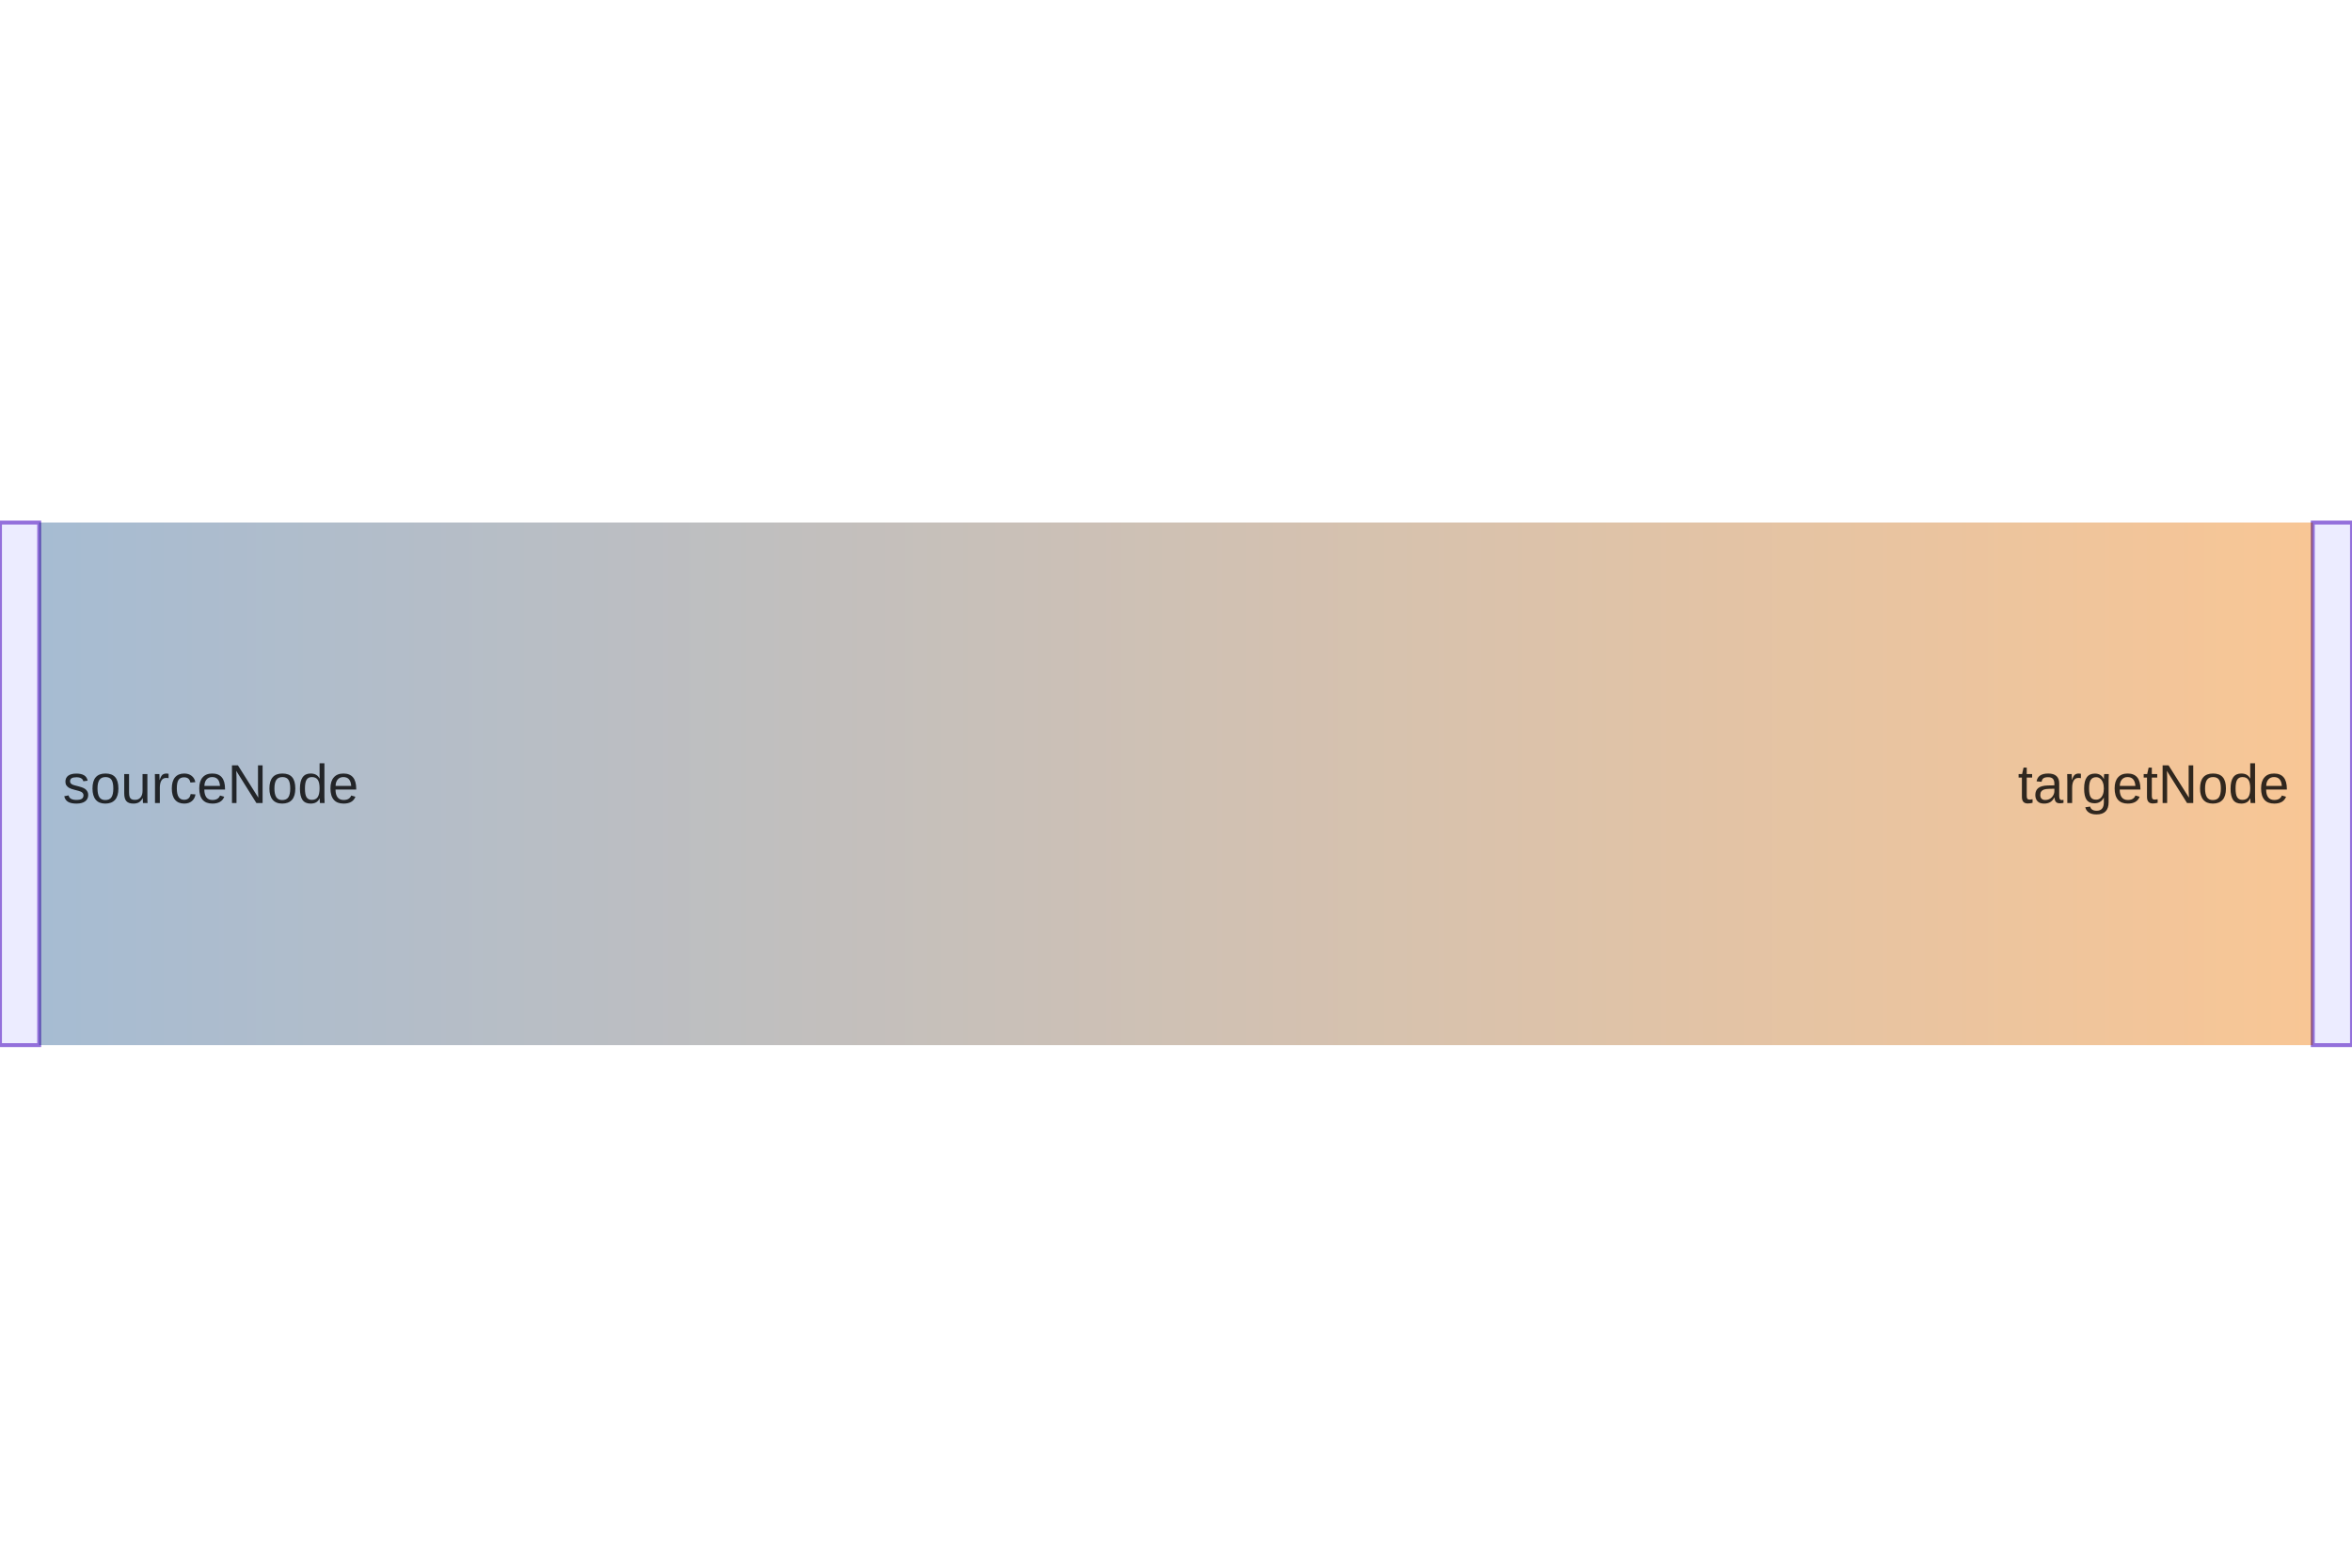
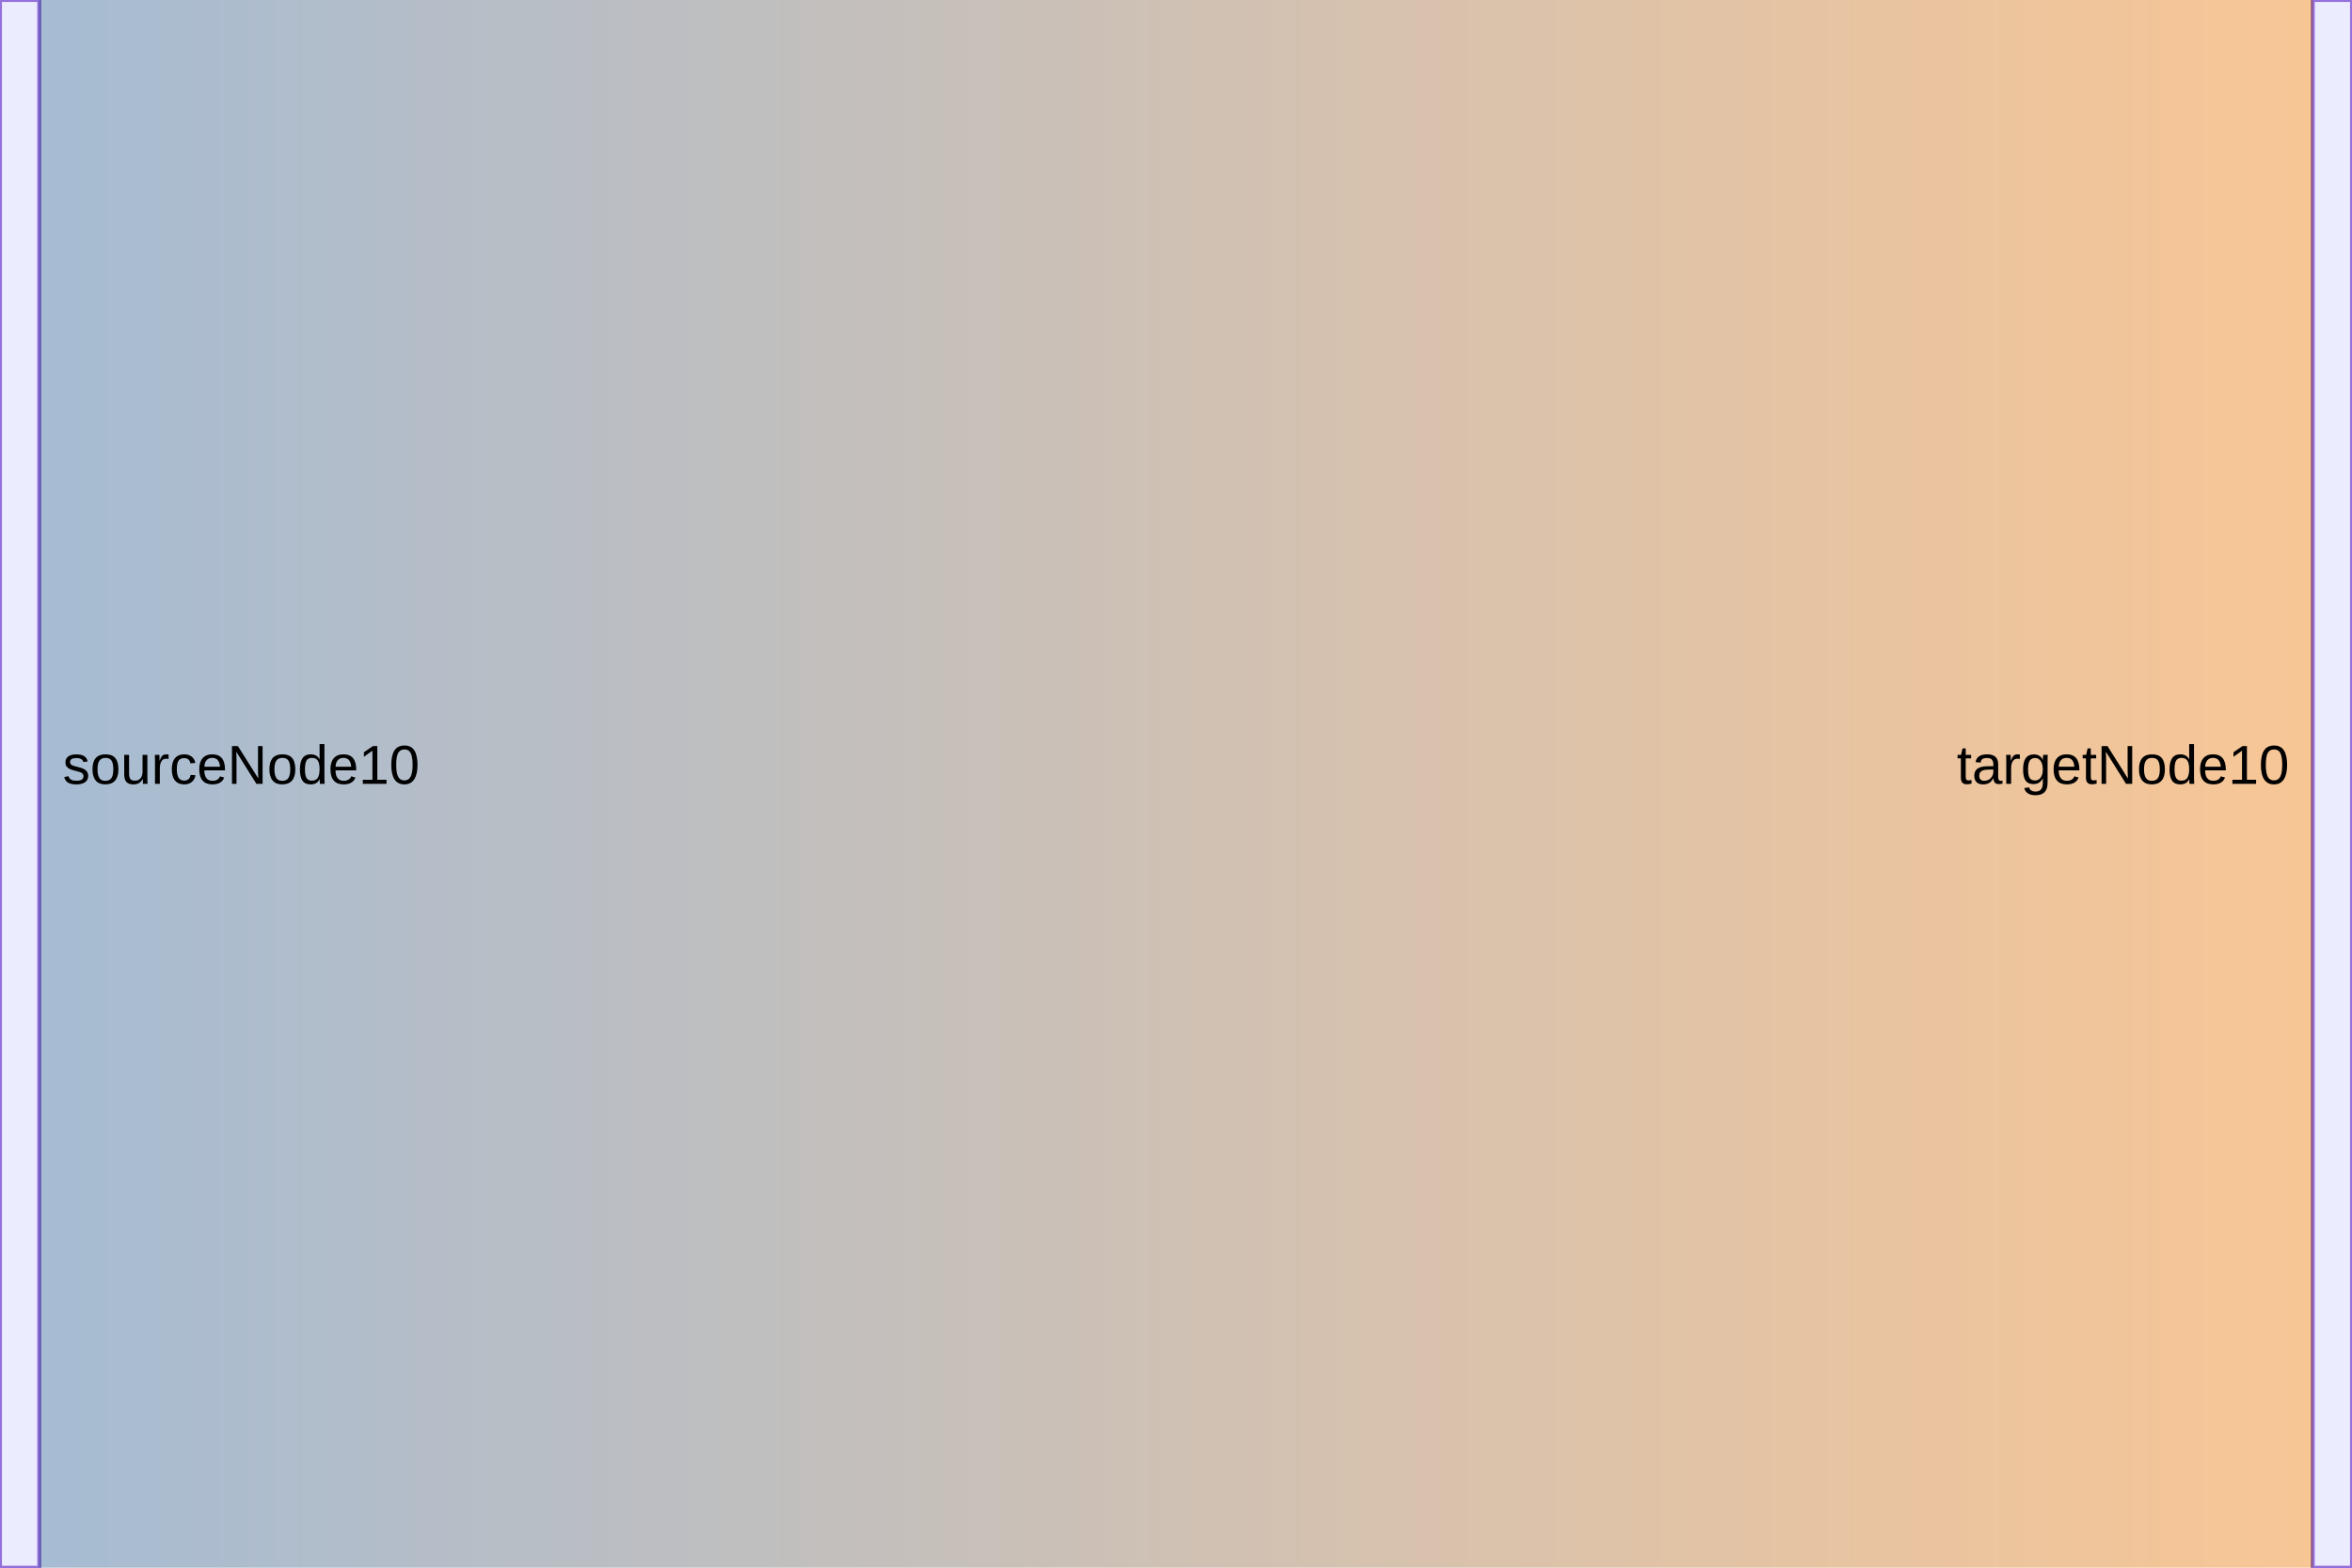
<svg xmlns="http://www.w3.org/2000/svg" width="600" height="400" viewBox="0 0 600 400" class="mermaid">
  <style>

.mermaid {
  font-family: trebuchet ms, verdana, arial, sans-serif;
  font-size: 16px;
}

.node rect,
.node polygon,
.node circle,
.node ellipse,
.node path {
  fill: #ECECFF;
  stroke: #9370DB;
  stroke-width: 1px;
}

.node line {
  stroke: #9370DB;
  stroke-width: 1px;
}

.node .label {
  fill: #333333;
}

.node text {
  fill: #333333;
  font-family: trebuchet ms, verdana, arial, sans-serif;
  font-size: 16px;
}

.edge-path {
  fill: none;
  stroke: #333333;
  stroke-width: 1px;
}

.edge-label {
  fill: #333333;
  font-family: trebuchet ms, verdana, arial, sans-serif;
}

.edge-label-bg {
  fill: rgba(232, 232, 232, 0.8);
}

.subgraph {
  fill: #ffffde;
  stroke: #aaaa33;
  stroke-width: 1px;
}

.subgraph-title {
  fill: #333333;
  font-weight: bold;
}

.cluster rect {
  fill: #ffffde;
  stroke: #aaaa33;
  stroke-width: 1px;
  rx: 5px;
  ry: 5px;
}

.cluster-label {
  fill: #333333;
  font-family: trebuchet ms, verdana, arial, sans-serif;
  font-size: 16px;
  font-weight: bold;
}

marker path {
  fill: #333333;
  stroke: #333333;
}


.sankey-node {
  stroke: none;
}

.sankey-link {
  stroke-opacity: 0.5;
}

.sankey-label {
  fill: #333333;
  font-family: trebuchet ms, verdana, arial, sans-serif;
}

.link {
  mix-blend-mode: multiply;
}

  </style>
  <defs>
    <linearGradient id="linearGradient-1" gradientUnits="userSpaceOnUse" x1="10" x2="590">
      <stop offset="0%" stop-color="#4e79a7" />
      <stop offset="100%" stop-color="#f28e2c" />
    </linearGradient>
  </defs>
  <g class="root">
    <g class="clusters">

    </g>
    <g class="edgePaths">

    </g>
    <g class="edgeLabels">

    </g>
    <g class="nodes">

    </g>
    <g class="nodes">
-       <g class="node" transform="translate(0,133.3333)" id="node-1" y="133.333" x="0">
-         <rect x="0" y="0" width="10" height="133.333" class="sankey-node" fill="#4e79a7" />
+       <g class="node" transform="translate(0,0)" x="0" id="node-1" y="0">
+         <rect x="0" y="0" width="10" height="400" class="sankey-node" fill="#4e79a7" />
      </g>
-       <g class="node" x="590" transform="translate(590,133.3333)" y="133.333" id="node-2">
-         <rect x="0" y="0" width="10" height="133.333" class="sankey-node" fill="#f28e2c" />
+       <g class="node" y="0" x="590" transform="translate(590,0)" id="node-2">
+         <rect x="0" y="0" width="10" height="400" class="sankey-node" fill="#f28e2c" />
      </g>
    </g>
    <g class="node-labels" font-size="14">
-       <text x="16" y="200" class="sankey-label" font-size="14" fill="#333333" text-anchor="start" dy="0.35em">sourceNode</text>
-       <text x="584" y="200" class="sankey-label" text-anchor="end" fill="#333333" font-size="14" dy="0.35em">targetNode</text>
+       <text x="16" y="200" dy="0em" text-anchor="start">sourceNode
+ 10</text>
+       <text x="584" y="200" dy="0em" text-anchor="end">targetNode
+ 10</text>
    </g>
    <g class="links" stroke-opacity="0.5" fill="none">
      <g class="link" style="mix-blend-mode: multiply">
-         <path d="M10,200 C300,200 300,200 590,200" class="sankey-link" stroke="url(#linearGradient-1)" stroke-width="133.333" fill="none" stroke-opacity="0.5" />
+         <path d="M10,200 C300,200 300,200 590,200" class="sankey-link" fill="none" stroke="url(#linearGradient-1)" stroke-opacity="0.5" stroke-width="400" />
      </g>
    </g>
  </g>
</svg>
